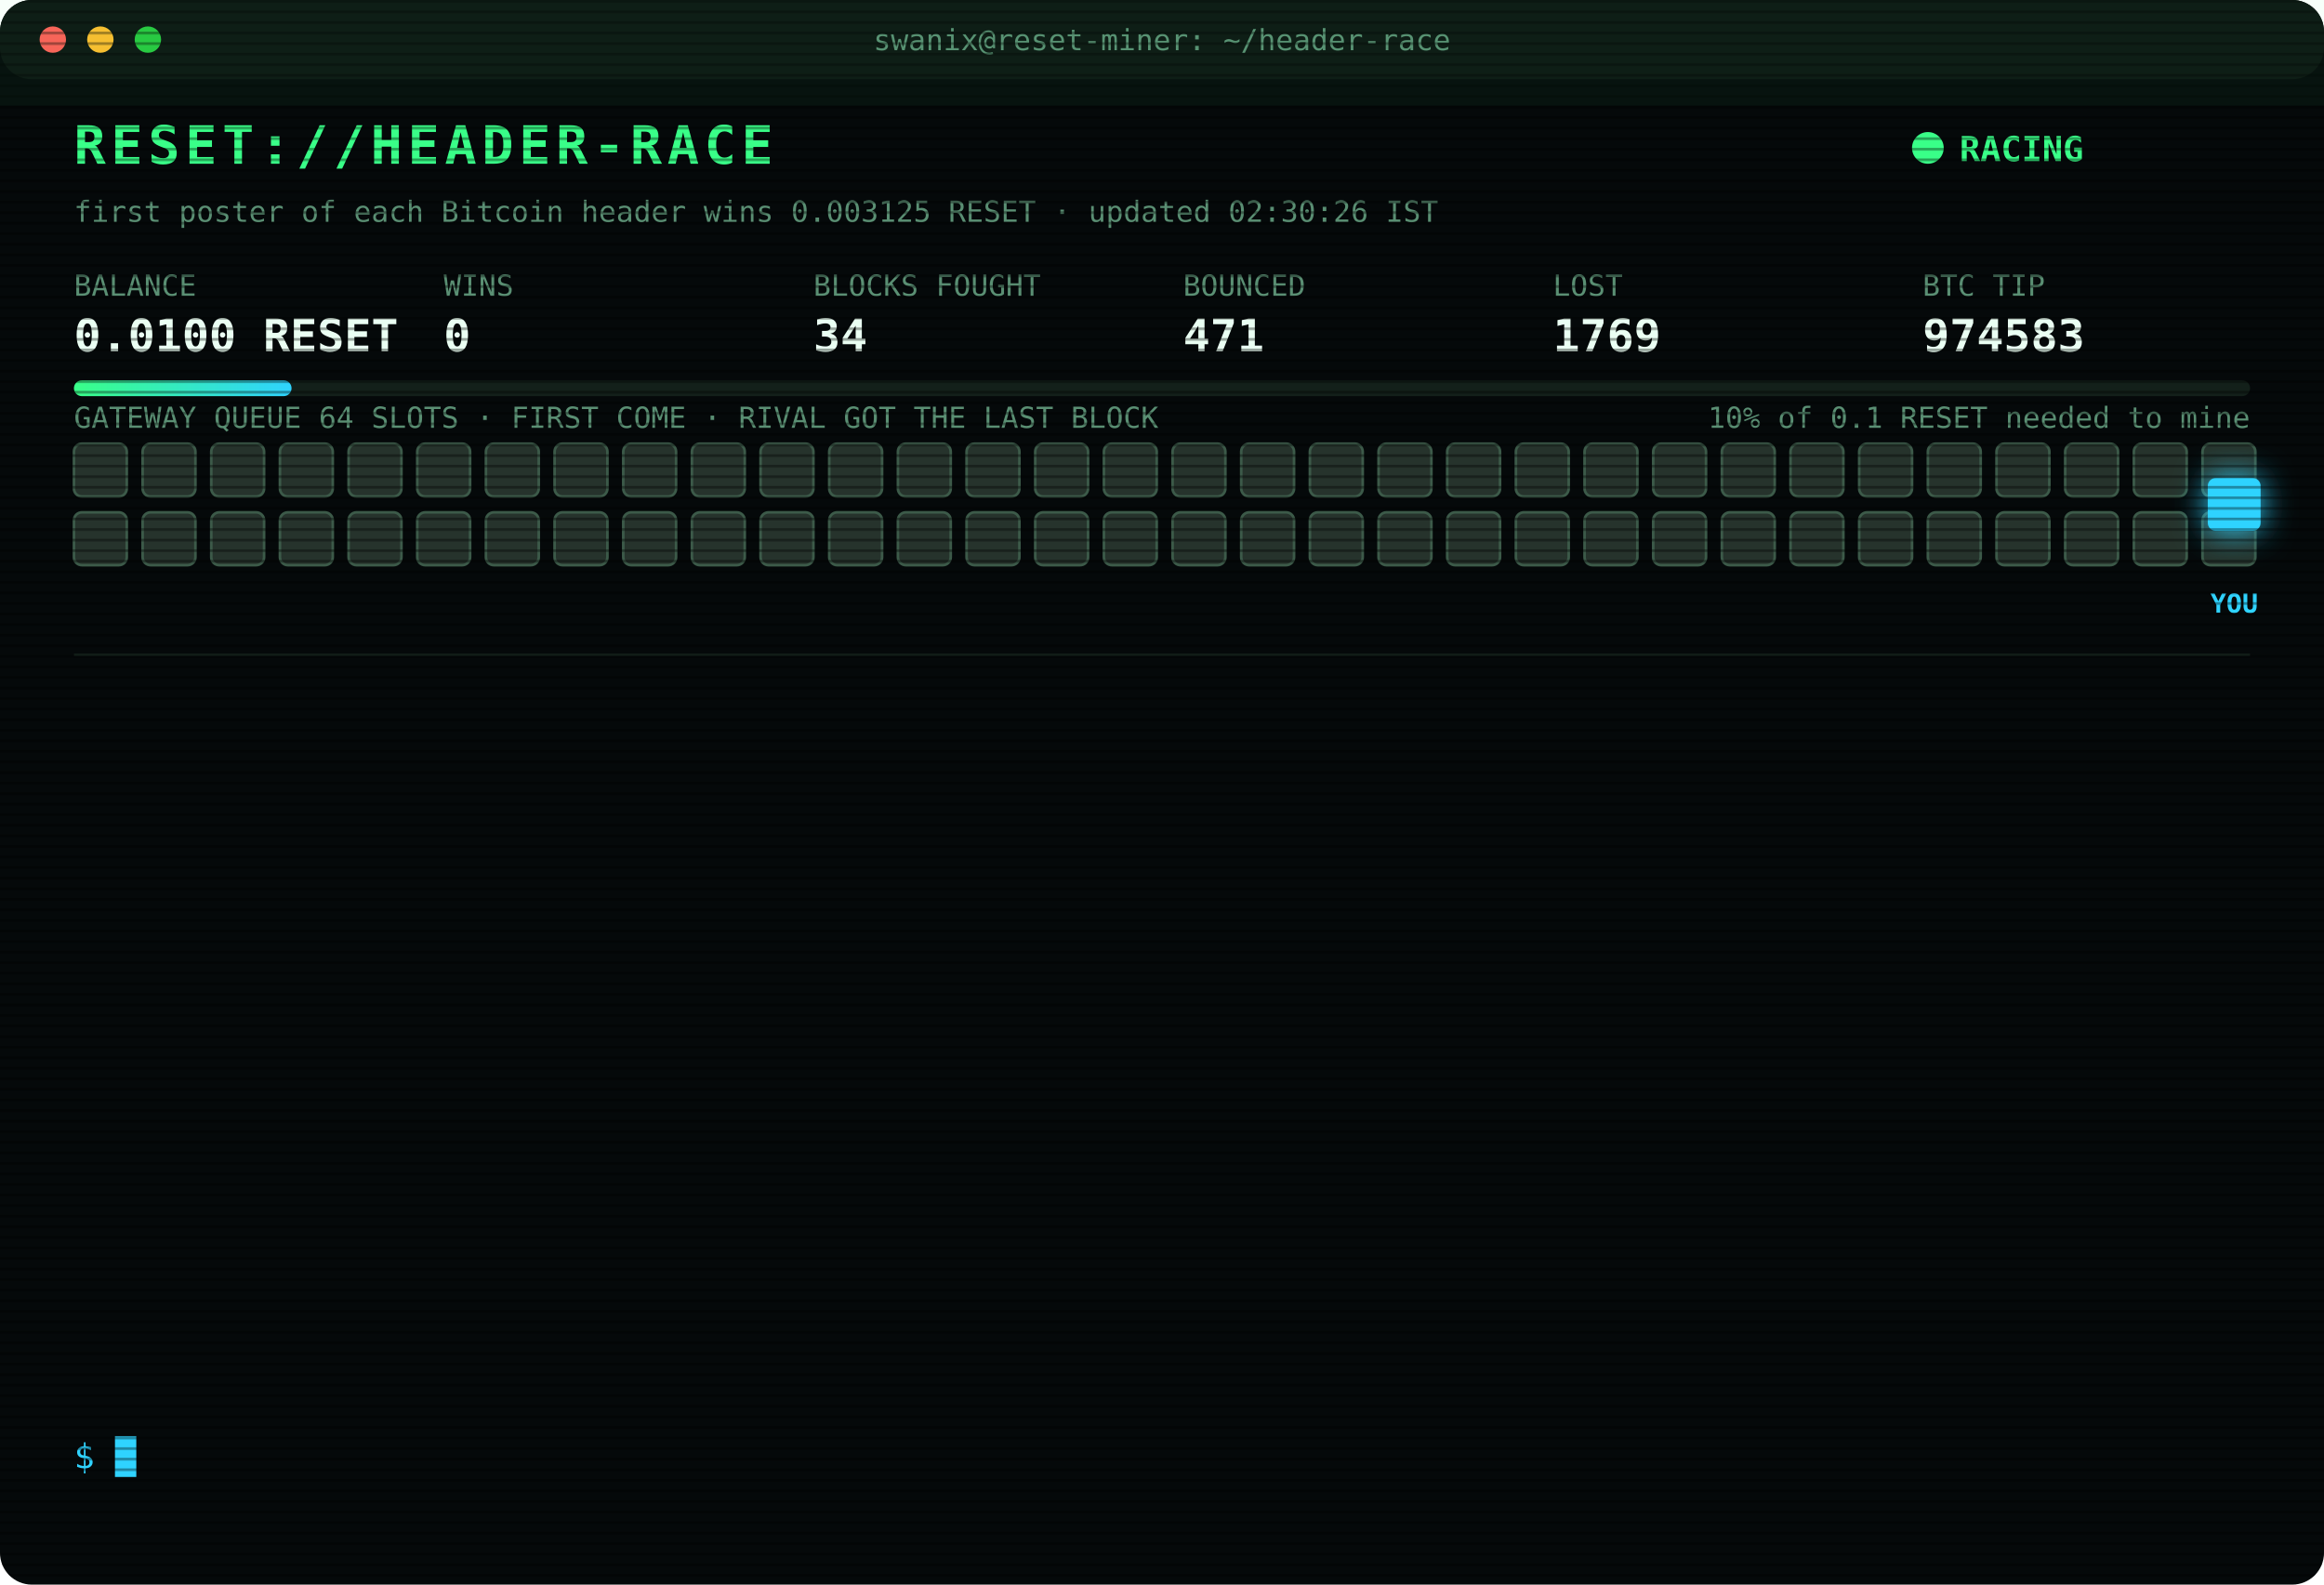
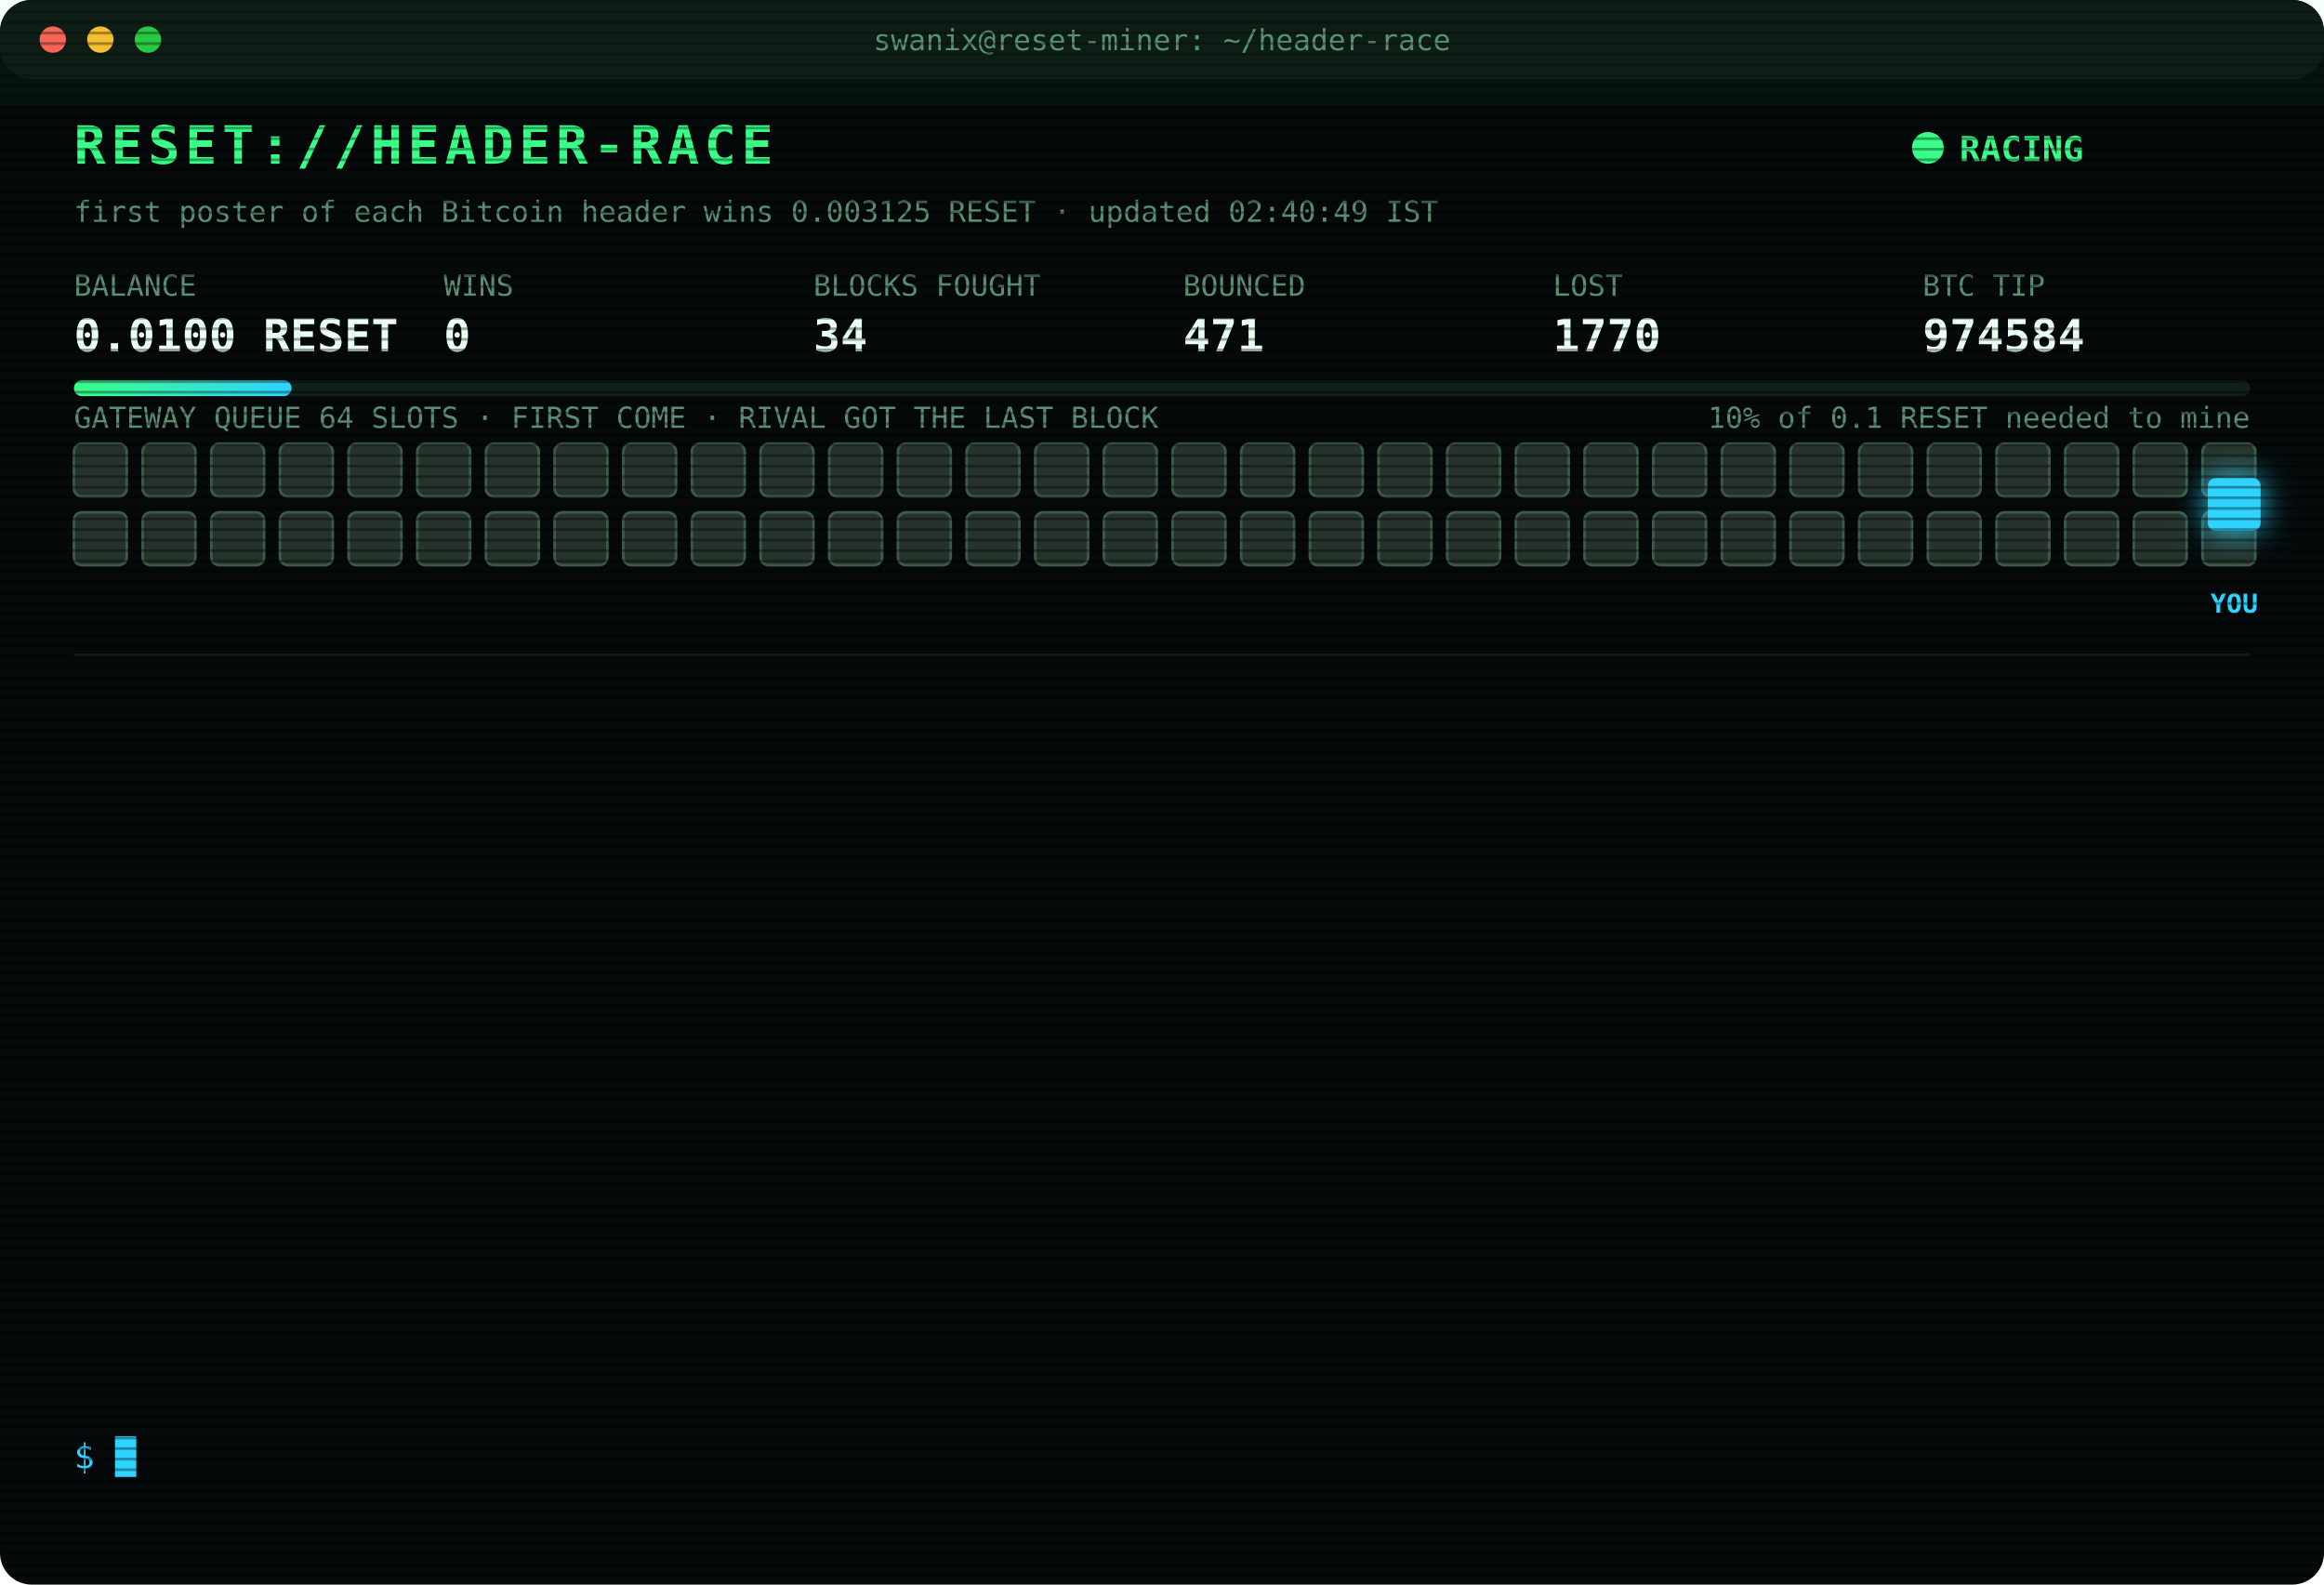
<svg xmlns="http://www.w3.org/2000/svg" width="880" height="600" viewBox="0 0 880 600" font-family="ui-monospace,SFMono-Regular,Menlo,Consolas,monospace">
  <style>
text{font-size:13px;fill:#7CFFB2}
.title{font-size:20px;font-weight:700;fill:#39FF88;letter-spacing:2px;animation:glitch 3s infinite steps(1)}
.sub{fill:#2fd3ff}.k{fill:#5a8f73;font-size:11px}.v{font-size:17px;font-weight:700;fill:#eafff3}
.ts{fill:#3f6b56}.boot{fill:#2fd3ff}.dim{fill:#5a8f73}.bad{fill:#ff4d6d}.warn{fill:#ffd23f}.mag{fill:#ff5cf0}.win{fill:#39FF88;font-weight:700}
.tag{font-size:10px;fill:#2fd3ff;font-weight:700}
.rival{fill:#26332c;stroke:#3c5a49;animation:jam 1.2s infinite alternate}
.idle{fill:#141c18;stroke:#22302a;animation:breathe 4s infinite}
.me{fill:#2fd3ff;filter:drop-shadow(0 0 6px #2fd3ff)}
.hover{animation:nudge 1.1s infinite ease-in-out}.bounce{animation:kick 1.4s infinite}
.ln{opacity:0;animation:in .4s forwards}
.cur{animation:blink 1s infinite steps(1)}
.scan{animation:scan 6s infinite linear}
.led{animation:blink 1.4s infinite}
@keyframes in{from{opacity:0;transform:translateX(-6px)}to{opacity:1;transform:none}}
@keyframes blink{50%{opacity:0}}
@keyframes jam{to{fill:#33463b}}
@keyframes breathe{50%{opacity:.4}}
@keyframes nudge{50%{transform:translateX(-10px)}}
@keyframes kick{0%,100%{transform:none}30%{transform:translateX(-14px)}55%{transform:translateX(10px) translateY(-6px)}}
@keyframes glitch{0%,92%{transform:none}93%{transform:translateX(2px);fill:#ff4d6d}95%{transform:translateX(-2px);fill:#2fd3ff}97%{transform:none}}
@keyframes scan{from{transform:translateY(-40px)}to{transform:translateY(600px)}}
</style>
  <defs>
    <pattern id="sl" width="4" height="4" patternUnits="userSpaceOnUse">
      <rect width="4" height="1" fill="#000" opacity=".35" />
    </pattern>
    <linearGradient id="bar">
      <stop offset="0" stop-color="#39FF88" />
      <stop offset="1" stop-color="#2fd3ff" />
    </linearGradient>
  </defs>
  <rect width="880" height="600" rx="12" fill="#05090a" />
  <rect width="880" height="30" rx="12" fill="#0d1512" />
  <circle cx="20" cy="15" r="5" fill="#ff5f57" />
  <circle cx="38" cy="15" r="5" fill="#febc2e" />
  <circle cx="56" cy="15" r="5" fill="#28c840" />
  <text x="440" y="19" text-anchor="middle" class="k">swanix@reset-miner: ~/header-race</text>
  <text x="28" y="62" class="title">RESET://HEADER-RACE</text>
  <circle class="led" cx="730" cy="56" r="6" fill="#39FF88" />
  <text x="742" y="61" class="win">RACING</text>
-   <text x="28" y="84" class="k">first poster of each Bitcoin header wins 0.003125 RESET · updated 02:30:26 IST</text>
+   <text x="28" y="84" class="k">first poster of each Bitcoin header wins 0.003125 RESET · updated 02:40:49 IST</text>
  <text x="28" y="112" class="k">BALANCE</text>
  <text x="28" y="133" class="v">0.0100 RESET</text>
  <text x="168" y="112" class="k">WINS</text>
  <text x="168" y="133" class="v">0</text>
  <text x="308" y="112" class="k">BLOCKS FOUGHT</text>
  <text x="308" y="133" class="v">34</text>
  <text x="448" y="112" class="k">BOUNCED</text>
  <text x="448" y="133" class="v">471</text>
  <text x="588" y="112" class="k">LOST</text>
-   <text x="588" y="133" class="v">1769</text>
+   <text x="588" y="133" class="v">1770</text>
  <text x="728" y="112" class="k">BTC TIP</text>
-   <text x="728" y="133" class="v">974583</text>
+   <text x="728" y="133" class="v">974584</text>
  <rect x="28" y="144" width="824" height="6" rx="3" fill="#13201a" />
  <rect x="28" y="144" width="82.4" height="6" rx="3" fill="url(#bar)" />
  <text x="852" y="162" text-anchor="end" class="k">10% of 0.1 RESET needed to mine</text>
  <text x="28" y="162" class="k">GATEWAY QUEUE 64 SLOTS · FIRST COME · RIVAL GOT THE LAST BLOCK</text>
  <rect class="rival" x="28" y="168" width="20" height="20" rx="3" style="animation-delay:0.00s" />
  <rect class="rival" x="54" y="168" width="20" height="20" rx="3" style="animation-delay:0.05s" />
  <rect class="rival" x="80" y="168" width="20" height="20" rx="3" style="animation-delay:0.10s" />
  <rect class="rival" x="106" y="168" width="20" height="20" rx="3" style="animation-delay:0.15s" />
  <rect class="rival" x="132" y="168" width="20" height="20" rx="3" style="animation-delay:0.20s" />
  <rect class="rival" x="158" y="168" width="20" height="20" rx="3" style="animation-delay:0.25s" />
  <rect class="rival" x="184" y="168" width="20" height="20" rx="3" style="animation-delay:0.30s" />
  <rect class="rival" x="210" y="168" width="20" height="20" rx="3" style="animation-delay:0.35s" />
  <rect class="rival" x="236" y="168" width="20" height="20" rx="3" style="animation-delay:0.40s" />
  <rect class="rival" x="262" y="168" width="20" height="20" rx="3" style="animation-delay:0.45s" />
  <rect class="rival" x="288" y="168" width="20" height="20" rx="3" style="animation-delay:0.50s" />
  <rect class="rival" x="314" y="168" width="20" height="20" rx="3" style="animation-delay:0.55s" />
  <rect class="rival" x="340" y="168" width="20" height="20" rx="3" style="animation-delay:0.60s" />
  <rect class="rival" x="366" y="168" width="20" height="20" rx="3" style="animation-delay:0.65s" />
  <rect class="rival" x="392" y="168" width="20" height="20" rx="3" style="animation-delay:0.70s" />
  <rect class="rival" x="418" y="168" width="20" height="20" rx="3" style="animation-delay:0.75s" />
  <rect class="rival" x="444" y="168" width="20" height="20" rx="3" style="animation-delay:0.80s" />
  <rect class="rival" x="470" y="168" width="20" height="20" rx="3" style="animation-delay:0.85s" />
  <rect class="rival" x="496" y="168" width="20" height="20" rx="3" style="animation-delay:0.90s" />
  <rect class="rival" x="522" y="168" width="20" height="20" rx="3" style="animation-delay:0.95s" />
  <rect class="rival" x="548" y="168" width="20" height="20" rx="3" style="animation-delay:1.00s" />
  <rect class="rival" x="574" y="168" width="20" height="20" rx="3" style="animation-delay:1.05s" />
  <rect class="rival" x="600" y="168" width="20" height="20" rx="3" style="animation-delay:1.10s" />
  <rect class="rival" x="626" y="168" width="20" height="20" rx="3" style="animation-delay:1.15s" />
  <rect class="rival" x="652" y="168" width="20" height="20" rx="3" style="animation-delay:1.20s" />
  <rect class="rival" x="678" y="168" width="20" height="20" rx="3" style="animation-delay:1.25s" />
  <rect class="rival" x="704" y="168" width="20" height="20" rx="3" style="animation-delay:1.30s" />
  <rect class="rival" x="730" y="168" width="20" height="20" rx="3" style="animation-delay:1.35s" />
  <rect class="rival" x="756" y="168" width="20" height="20" rx="3" style="animation-delay:1.40s" />
  <rect class="rival" x="782" y="168" width="20" height="20" rx="3" style="animation-delay:1.45s" />
  <rect class="rival" x="808" y="168" width="20" height="20" rx="3" style="animation-delay:1.50s" />
  <rect class="rival" x="834" y="168" width="20" height="20" rx="3" style="animation-delay:1.55s" />
  <rect class="rival" x="28" y="194" width="20" height="20" rx="3" style="animation-delay:1.60s" />
  <rect class="rival" x="54" y="194" width="20" height="20" rx="3" style="animation-delay:1.65s" />
  <rect class="rival" x="80" y="194" width="20" height="20" rx="3" style="animation-delay:1.70s" />
  <rect class="rival" x="106" y="194" width="20" height="20" rx="3" style="animation-delay:1.75s" />
  <rect class="rival" x="132" y="194" width="20" height="20" rx="3" style="animation-delay:1.80s" />
  <rect class="rival" x="158" y="194" width="20" height="20" rx="3" style="animation-delay:1.85s" />
  <rect class="rival" x="184" y="194" width="20" height="20" rx="3" style="animation-delay:1.90s" />
  <rect class="rival" x="210" y="194" width="20" height="20" rx="3" style="animation-delay:1.95s" />
  <rect class="rival" x="236" y="194" width="20" height="20" rx="3" style="animation-delay:2.00s" />
  <rect class="rival" x="262" y="194" width="20" height="20" rx="3" style="animation-delay:2.05s" />
  <rect class="rival" x="288" y="194" width="20" height="20" rx="3" style="animation-delay:2.10s" />
  <rect class="rival" x="314" y="194" width="20" height="20" rx="3" style="animation-delay:2.15s" />
  <rect class="rival" x="340" y="194" width="20" height="20" rx="3" style="animation-delay:2.20s" />
  <rect class="rival" x="366" y="194" width="20" height="20" rx="3" style="animation-delay:2.25s" />
  <rect class="rival" x="392" y="194" width="20" height="20" rx="3" style="animation-delay:2.30s" />
  <rect class="rival" x="418" y="194" width="20" height="20" rx="3" style="animation-delay:2.35s" />
  <rect class="rival" x="444" y="194" width="20" height="20" rx="3" style="animation-delay:2.40s" />
  <rect class="rival" x="470" y="194" width="20" height="20" rx="3" style="animation-delay:2.45s" />
  <rect class="rival" x="496" y="194" width="20" height="20" rx="3" style="animation-delay:2.50s" />
  <rect class="rival" x="522" y="194" width="20" height="20" rx="3" style="animation-delay:2.55s" />
  <rect class="rival" x="548" y="194" width="20" height="20" rx="3" style="animation-delay:2.60s" />
  <rect class="rival" x="574" y="194" width="20" height="20" rx="3" style="animation-delay:2.65s" />
  <rect class="rival" x="600" y="194" width="20" height="20" rx="3" style="animation-delay:2.70s" />
  <rect class="rival" x="626" y="194" width="20" height="20" rx="3" style="animation-delay:2.75s" />
  <rect class="rival" x="652" y="194" width="20" height="20" rx="3" style="animation-delay:2.80s" />
  <rect class="rival" x="678" y="194" width="20" height="20" rx="3" style="animation-delay:2.85s" />
  <rect class="rival" x="704" y="194" width="20" height="20" rx="3" style="animation-delay:2.90s" />
  <rect class="rival" x="730" y="194" width="20" height="20" rx="3" style="animation-delay:2.95s" />
  <rect class="rival" x="756" y="194" width="20" height="20" rx="3" style="animation-delay:3.00s" />
  <rect class="rival" x="782" y="194" width="20" height="20" rx="3" style="animation-delay:3.05s" />
  <rect class="rival" x="808" y="194" width="20" height="20" rx="3" style="animation-delay:3.10s" />
  <rect class="rival" x="834" y="194" width="20" height="20" rx="3" style="animation-delay:3.15s" />
  <g class="hover">
    <rect class="me" x="836" y="181" width="20" height="20" rx="3" />
    <text class="tag" x="846" y="232" text-anchor="middle">YOU</text>
  </g>
  <line x1="28" x2="852" y1="248" y2="248" stroke="#13201a" />
  <g class="ln" style="animation-delay:0.40s">
-     <text x="28" y="270" class="ts">00:37:45</text>
-     <text x="104" y="270" class="bad">[LOST] #974568 taken by a rival miner</text>
+     <text x="28" y="270" class="ts">00:46:19</text>
+     <text x="104" y="270" class="bad">[LOST] #974569 taken by a rival miner</text>
  </g>
  <g class="ln" style="animation-delay:0.65s">
-     <text x="28" y="292" class="ts">00:46:19</text>
-     <text x="104" y="292" class="bad">[LOST] #974569 taken by a rival miner</text>
+     <text x="28" y="292" class="ts">01:02:48</text>
+     <text x="104" y="292" class="bad">[LOST] #974570 taken by a rival miner</text>
  </g>
  <g class="ln" style="animation-delay:0.90s">
-     <text x="28" y="314" class="ts">01:02:48</text>
-     <text x="104" y="314" class="bad">[LOST] #974570 taken by a rival miner</text>
+     <text x="28" y="314" class="ts">01:07:44</text>
+     <text x="104" y="314" class="bad">[LOST] #974571 taken by a rival miner</text>
  </g>
  <g class="ln" style="animation-delay:1.15s">
-     <text x="28" y="336" class="ts">01:07:44</text>
-     <text x="104" y="336" class="bad">[LOST] #974571 taken by a rival miner</text>
+     <text x="28" y="336" class="ts">01:17:38</text>
+     <text x="104" y="336" class="bad">[LOST] #974573 taken by a rival miner</text>
  </g>
  <g class="ln" style="animation-delay:1.40s">
-     <text x="28" y="358" class="ts">01:17:38</text>
-     <text x="104" y="358" class="bad">[LOST] #974573 taken by a rival miner</text>
+     <text x="28" y="358" class="ts">01:19:01</text>
+     <text x="104" y="358" class="bad">[LOST] #974574 taken by a rival miner</text>
  </g>
  <g class="ln" style="animation-delay:1.65s">
-     <text x="28" y="380" class="ts">01:19:01</text>
-     <text x="104" y="380" class="bad">[LOST] #974574 taken by a rival miner</text>
+     <text x="28" y="380" class="ts">01:21:21</text>
+     <text x="104" y="380" class="bad">[LOST] #974575 taken by a rival miner</text>
  </g>
  <g class="ln" style="animation-delay:1.90s">
-     <text x="28" y="402" class="ts">01:21:21</text>
-     <text x="104" y="402" class="bad">[LOST] #974575 taken by a rival miner</text>
+     <text x="28" y="402" class="ts">01:38:06</text>
+     <text x="104" y="402" class="bad">[LOST] #974577 taken by a rival miner</text>
  </g>
  <g class="ln" style="animation-delay:2.15s">
-     <text x="28" y="424" class="ts">01:38:06</text>
-     <text x="104" y="424" class="bad">[LOST] #974577 taken by a rival miner</text>
+     <text x="28" y="424" class="ts">02:05:23</text>
+     <text x="104" y="424" class="bad">[LOST] #974578 taken by a rival miner</text>
  </g>
  <g class="ln" style="animation-delay:2.40s">
-     <text x="28" y="446" class="ts">02:05:23</text>
-     <text x="104" y="446" class="bad">[LOST] #974578 taken by a rival miner</text>
+     <text x="28" y="446" class="ts">02:06:08</text>
+     <text x="104" y="446" class="bad">[LOST] #974579 taken by a rival miner</text>
  </g>
  <g class="ln" style="animation-delay:2.65s">
-     <text x="28" y="468" class="ts">02:06:08</text>
-     <text x="104" y="468" class="bad">[LOST] #974579 taken by a rival miner</text>
+     <text x="28" y="468" class="ts">02:21:25</text>
+     <text x="104" y="468" class="bad">[LOST] #974581 taken by a rival miner</text>
  </g>
  <g class="ln" style="animation-delay:2.90s">
-     <text x="28" y="490" class="ts">02:21:25</text>
-     <text x="104" y="490" class="bad">[LOST] #974581 taken by a rival miner</text>
+     <text x="28" y="490" class="ts">02:24:06</text>
+     <text x="104" y="490" class="bad">[LOST] #974582 taken by a rival miner</text>
  </g>
  <g class="ln" style="animation-delay:3.15s">
-     <text x="28" y="512" class="ts">02:24:06</text>
-     <text x="104" y="512" class="bad">[LOST] #974582 taken by a rival miner</text>
+     <text x="28" y="512" class="ts">02:27:34</text>
+     <text x="104" y="512" class="bad">[LOST] #974583 taken by a rival miner</text>
  </g>
  <g class="ln" style="animation-delay:3.40s">
-     <text x="28" y="534" class="ts">02:27:34</text>
-     <text x="104" y="534" class="bad">[LOST] #974583 taken by a rival miner</text>
+     <text x="28" y="534" class="ts">02:40:49</text>
+     <text x="104" y="534" class="bad">[LOST] #974584 taken by a rival miner</text>
  </g>
  <text x="28" y="556" class="sub">$ <tspan class="cur">█</tspan>
  </text>
  <rect width="880" height="600" rx="12" fill="url(#sl)" pointer-events="none" />
  <rect class="scan" width="880" height="40" fill="#39FF88" opacity=".04" />
</svg>
